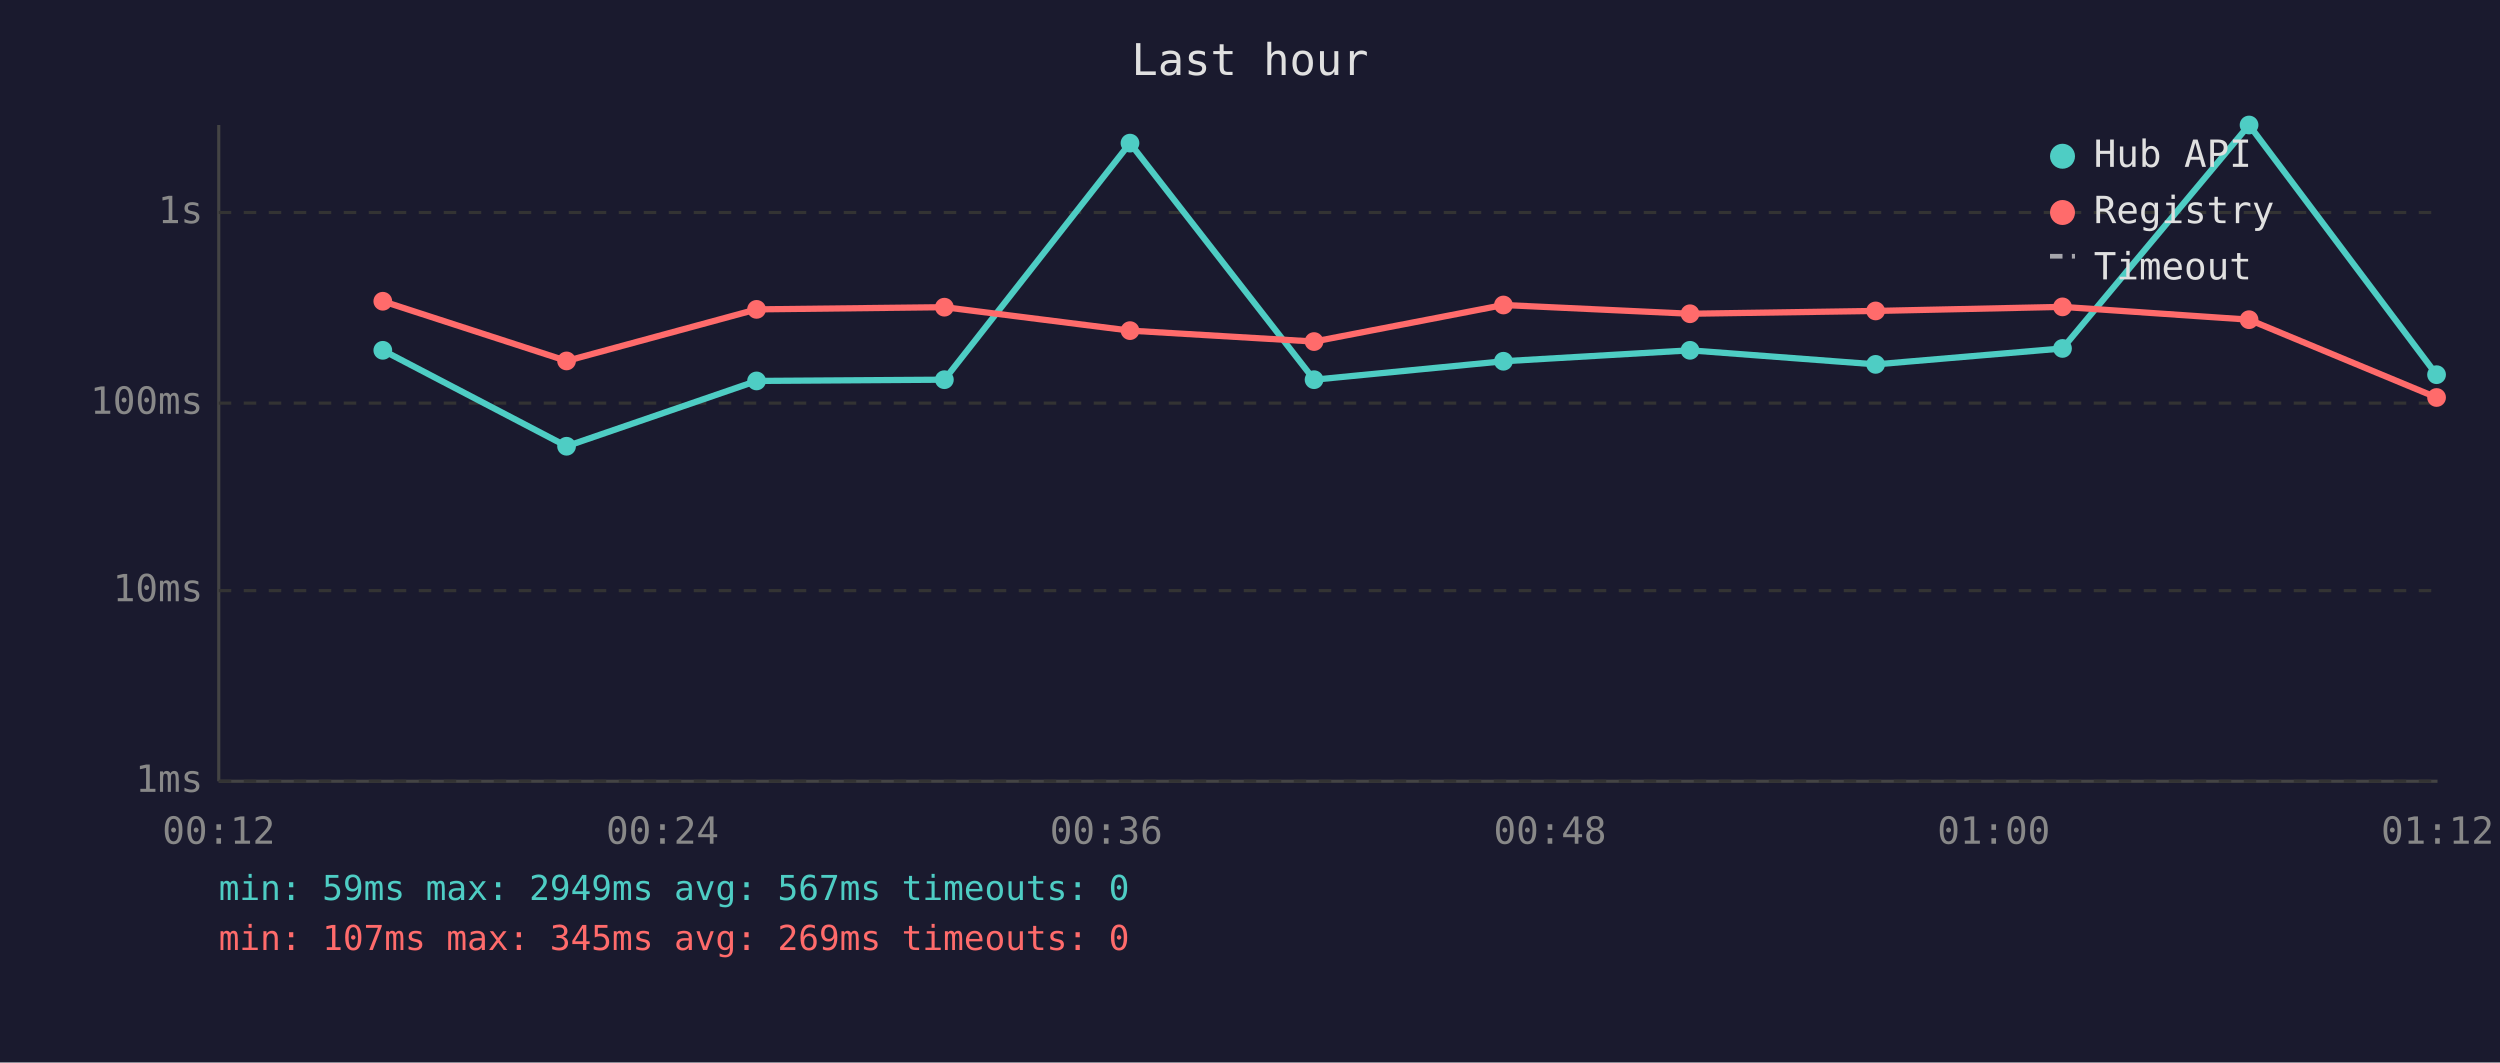
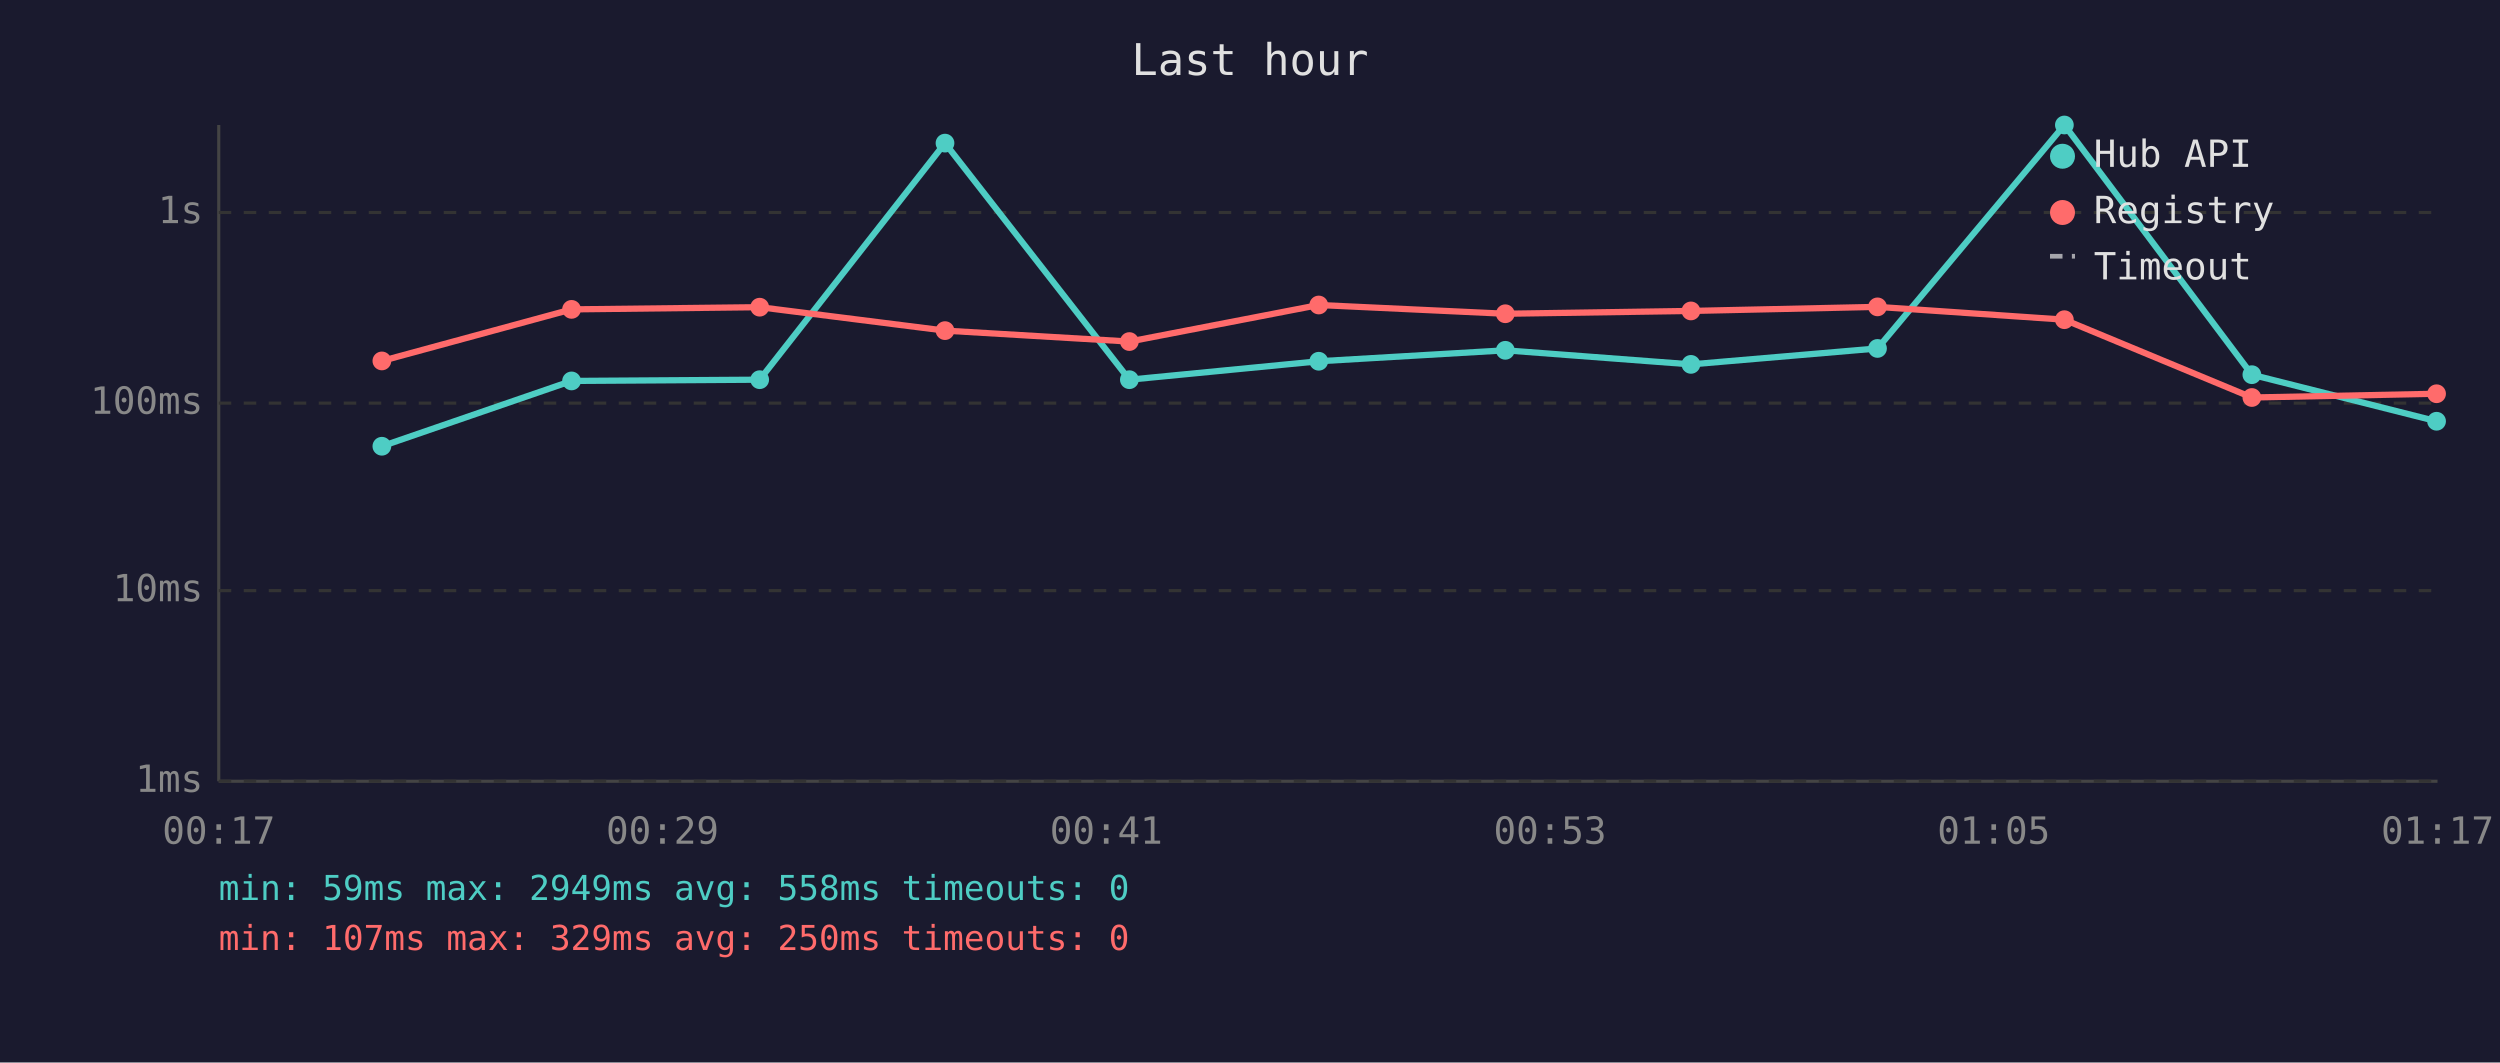
<svg xmlns="http://www.w3.org/2000/svg" viewBox="0 0 800 340" font-family="monospace" font-size="12">
  <rect width="800" height="340" fill="#1a1a2e" />
  <text x="400" y="24" fill="#e0e0e0" font-size="14" text-anchor="middle">Last hour</text>
  <line x1="70" y1="40" x2="70" y2="250" stroke="#444" stroke-width="1" />
  <line x1="70" y1="250" x2="780" y2="250" stroke="#444" stroke-width="1" />
  <line x1="70" y1="250" x2="780" y2="250" stroke="#333" stroke-width="1" stroke-dasharray="4" />
  <text x="65" y="250" fill="#888" text-anchor="end" dominant-baseline="middle">1ms</text>
  <line x1="70" y1="189" x2="780" y2="189" stroke="#333" stroke-width="1" stroke-dasharray="4" />
  <text x="65" y="189" fill="#888" text-anchor="end" dominant-baseline="middle">10ms</text>
  <line x1="70" y1="129" x2="780" y2="129" stroke="#333" stroke-width="1" stroke-dasharray="4" />
  <text x="65" y="129" fill="#888" text-anchor="end" dominant-baseline="middle">100ms</text>
  <line x1="70" y1="68" x2="780" y2="68" stroke="#333" stroke-width="1" stroke-dasharray="4" />
  <text x="65" y="68" fill="#888" text-anchor="end" dominant-baseline="middle">1s</text>
-   <text x="70" y="270" fill="#888" text-anchor="middle">00:12</text>
-   <text x="212" y="270" fill="#888" text-anchor="middle">00:24</text>
-   <text x="354" y="270" fill="#888" text-anchor="middle">00:36</text>
-   <text x="496" y="270" fill="#888" text-anchor="middle">00:48</text>
-   <text x="638" y="270" fill="#888" text-anchor="middle">01:00</text>
-   <text x="780" y="270" fill="#888" text-anchor="middle">01:12</text>
-   <polyline points="122.5,112.1 181.3,142.8 242.1,121.9 302.2,121.5 361.6,45.8 420.5,121.5 481.1,115.6 540.8,112.1 600.2,116.6 660.0,111.5 719.7,40.0 779.7,119.9" fill="none" stroke="#4ecdc4" stroke-width="2" opacity="1" />
-   <circle cx="122.5" cy="112.1" r="3" fill="#4ecdc4" />
-   <circle cx="181.3" cy="142.8" r="3" fill="#4ecdc4" />
-   <circle cx="242.1" cy="121.9" r="3" fill="#4ecdc4" />
-   <circle cx="302.2" cy="121.5" r="3" fill="#4ecdc4" />
-   <circle cx="361.6" cy="45.8" r="3" fill="#4ecdc4" />
-   <circle cx="420.5" cy="121.5" r="3" fill="#4ecdc4" />
-   <circle cx="481.1" cy="115.6" r="3" fill="#4ecdc4" />
-   <circle cx="540.8" cy="112.1" r="3" fill="#4ecdc4" />
-   <circle cx="600.2" cy="116.6" r="3" fill="#4ecdc4" />
-   <circle cx="660.0" cy="111.5" r="3" fill="#4ecdc4" />
-   <circle cx="719.7" cy="40.0" r="3" fill="#4ecdc4" />
-   <circle cx="779.7" cy="119.9" r="3" fill="#4ecdc4" />
-   <polyline points="122.5,96.4 181.3,115.5 242.1,99.0 302.2,98.3 361.6,105.8 420.5,109.3 481.1,97.6 540.8,100.4 600.2,99.5 660.0,98.2 719.7,102.3 779.7,127.2" fill="none" stroke="#ff6b6b" stroke-width="2" opacity="1" />
-   <circle cx="122.5" cy="96.4" r="3" fill="#ff6b6b" />
-   <circle cx="181.3" cy="115.5" r="3" fill="#ff6b6b" />
-   <circle cx="242.1" cy="99.0" r="3" fill="#ff6b6b" />
-   <circle cx="302.2" cy="98.3" r="3" fill="#ff6b6b" />
-   <circle cx="361.6" cy="105.8" r="3" fill="#ff6b6b" />
-   <circle cx="420.5" cy="109.3" r="3" fill="#ff6b6b" />
-   <circle cx="481.1" cy="97.6" r="3" fill="#ff6b6b" />
-   <circle cx="540.8" cy="100.4" r="3" fill="#ff6b6b" />
-   <circle cx="600.2" cy="99.5" r="3" fill="#ff6b6b" />
-   <circle cx="660.0" cy="98.2" r="3" fill="#ff6b6b" />
-   <circle cx="719.7" cy="102.3" r="3" fill="#ff6b6b" />
-   <circle cx="779.7" cy="127.2" r="3" fill="#ff6b6b" />
+   <text x="70" y="270" fill="#888" text-anchor="middle">00:17</text>
+   <text x="212" y="270" fill="#888" text-anchor="middle">00:29</text>
+   <text x="354" y="270" fill="#888" text-anchor="middle">00:41</text>
+   <text x="496" y="270" fill="#888" text-anchor="middle">00:53</text>
+   <text x="638" y="270" fill="#888" text-anchor="middle">01:05</text>
+   <text x="780" y="270" fill="#888" text-anchor="middle">01:17</text>
+   <polyline points="122.2,142.8 182.9,121.9 243.1,121.5 302.4,45.8 361.4,121.5 422.0,115.6 481.7,112.1 541.1,116.6 600.8,111.5 660.6,40.0 720.6,119.9 779.7,134.8" fill="none" stroke="#4ecdc4" stroke-width="2" opacity="1" />
+   <circle cx="122.2" cy="142.8" r="3" fill="#4ecdc4" />
+   <circle cx="182.9" cy="121.9" r="3" fill="#4ecdc4" />
+   <circle cx="243.1" cy="121.5" r="3" fill="#4ecdc4" />
+   <circle cx="302.4" cy="45.8" r="3" fill="#4ecdc4" />
+   <circle cx="361.4" cy="121.5" r="3" fill="#4ecdc4" />
+   <circle cx="422.0" cy="115.6" r="3" fill="#4ecdc4" />
+   <circle cx="481.7" cy="112.1" r="3" fill="#4ecdc4" />
+   <circle cx="541.1" cy="116.6" r="3" fill="#4ecdc4" />
+   <circle cx="600.8" cy="111.5" r="3" fill="#4ecdc4" />
+   <circle cx="660.6" cy="40.0" r="3" fill="#4ecdc4" />
+   <circle cx="720.6" cy="119.9" r="3" fill="#4ecdc4" />
+   <circle cx="779.7" cy="134.8" r="3" fill="#4ecdc4" />
+   <polyline points="122.2,115.5 182.9,99.0 243.1,98.3 302.4,105.8 361.4,109.3 422.0,97.6 481.7,100.4 541.1,99.5 600.8,98.2 660.6,102.3 720.6,127.2 779.7,126.0" fill="none" stroke="#ff6b6b" stroke-width="2" opacity="1" />
+   <circle cx="122.2" cy="115.5" r="3" fill="#ff6b6b" />
+   <circle cx="182.9" cy="99.0" r="3" fill="#ff6b6b" />
+   <circle cx="243.1" cy="98.3" r="3" fill="#ff6b6b" />
+   <circle cx="302.4" cy="105.8" r="3" fill="#ff6b6b" />
+   <circle cx="361.4" cy="109.3" r="3" fill="#ff6b6b" />
+   <circle cx="422.0" cy="97.6" r="3" fill="#ff6b6b" />
+   <circle cx="481.7" cy="100.4" r="3" fill="#ff6b6b" />
+   <circle cx="541.1" cy="99.5" r="3" fill="#ff6b6b" />
+   <circle cx="600.8" cy="98.2" r="3" fill="#ff6b6b" />
+   <circle cx="660.6" cy="102.3" r="3" fill="#ff6b6b" />
+   <circle cx="720.6" cy="127.2" r="3" fill="#ff6b6b" />
+   <circle cx="779.7" cy="126.0" r="3" fill="#ff6b6b" />
  <circle cx="660" cy="50" r="4" fill="#4ecdc4" />
  <text x="670" y="50" fill="#e0e0e0" dominant-baseline="middle">Hub API</text>
  <circle cx="660" cy="68" r="4" fill="#ff6b6b" />
  <text x="670" y="68" fill="#e0e0e0" dominant-baseline="middle">Registry</text>
  <line x1="656" y1="82" x2="664" y2="82" stroke="#e0e0e0" stroke-width="1.5" stroke-dasharray="4,3" opacity="0.7" />
  <text x="670" y="86" fill="#e0e0e0" dominant-baseline="middle">Timeout</text>
-   <text x="70" y="288" fill="#4ecdc4" font-size="11">min: 59ms  max: 2949ms  avg: 567ms  timeouts: 0</text>
-   <text x="70" y="304" fill="#ff6b6b" font-size="11">min: 107ms  max: 345ms  avg: 269ms  timeouts: 0</text>
+   <text x="70" y="288" fill="#4ecdc4" font-size="11">min: 59ms  max: 2949ms  avg: 558ms  timeouts: 0</text>
+   <text x="70" y="304" fill="#ff6b6b" font-size="11">min: 107ms  max: 329ms  avg: 250ms  timeouts: 0</text>
</svg>
